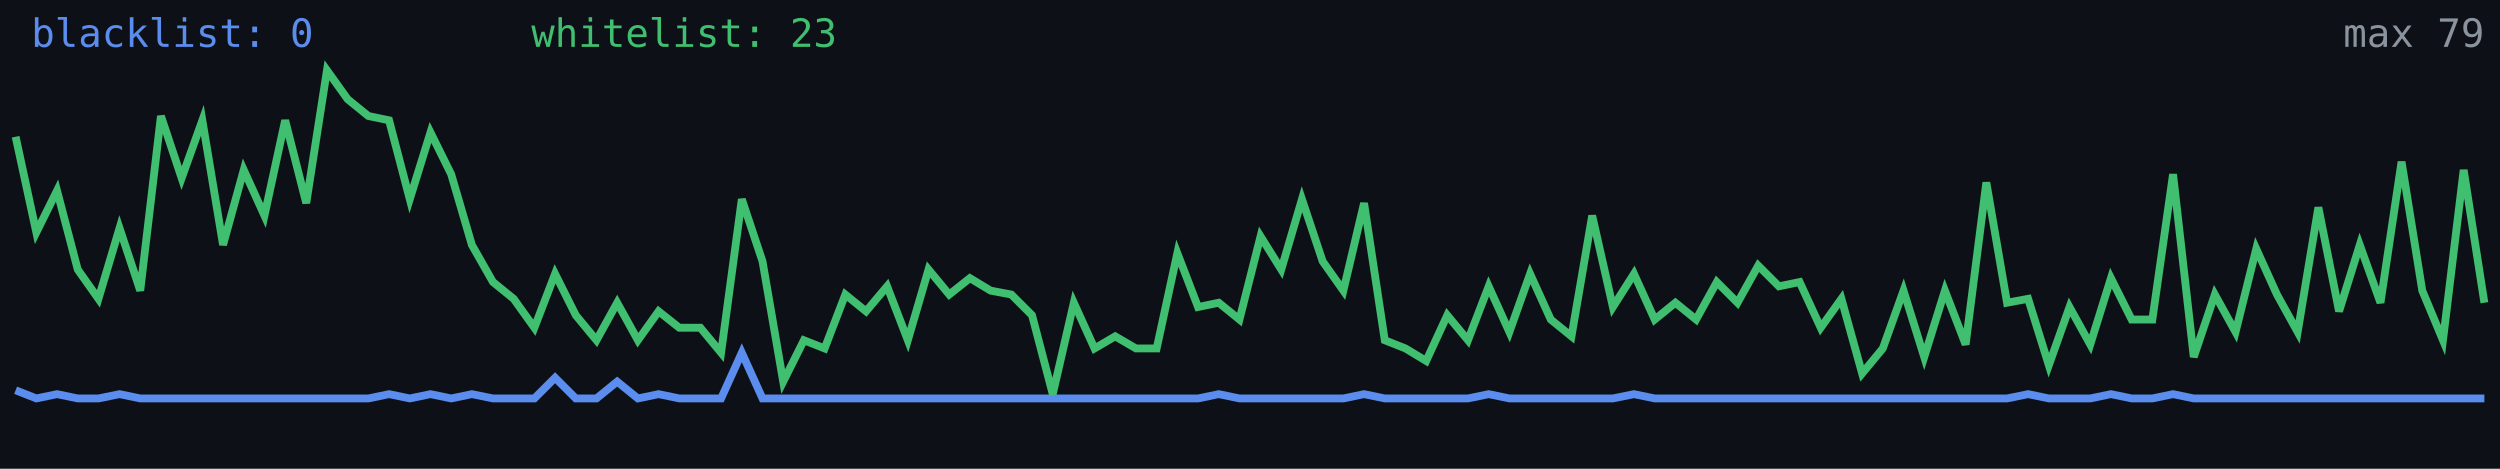
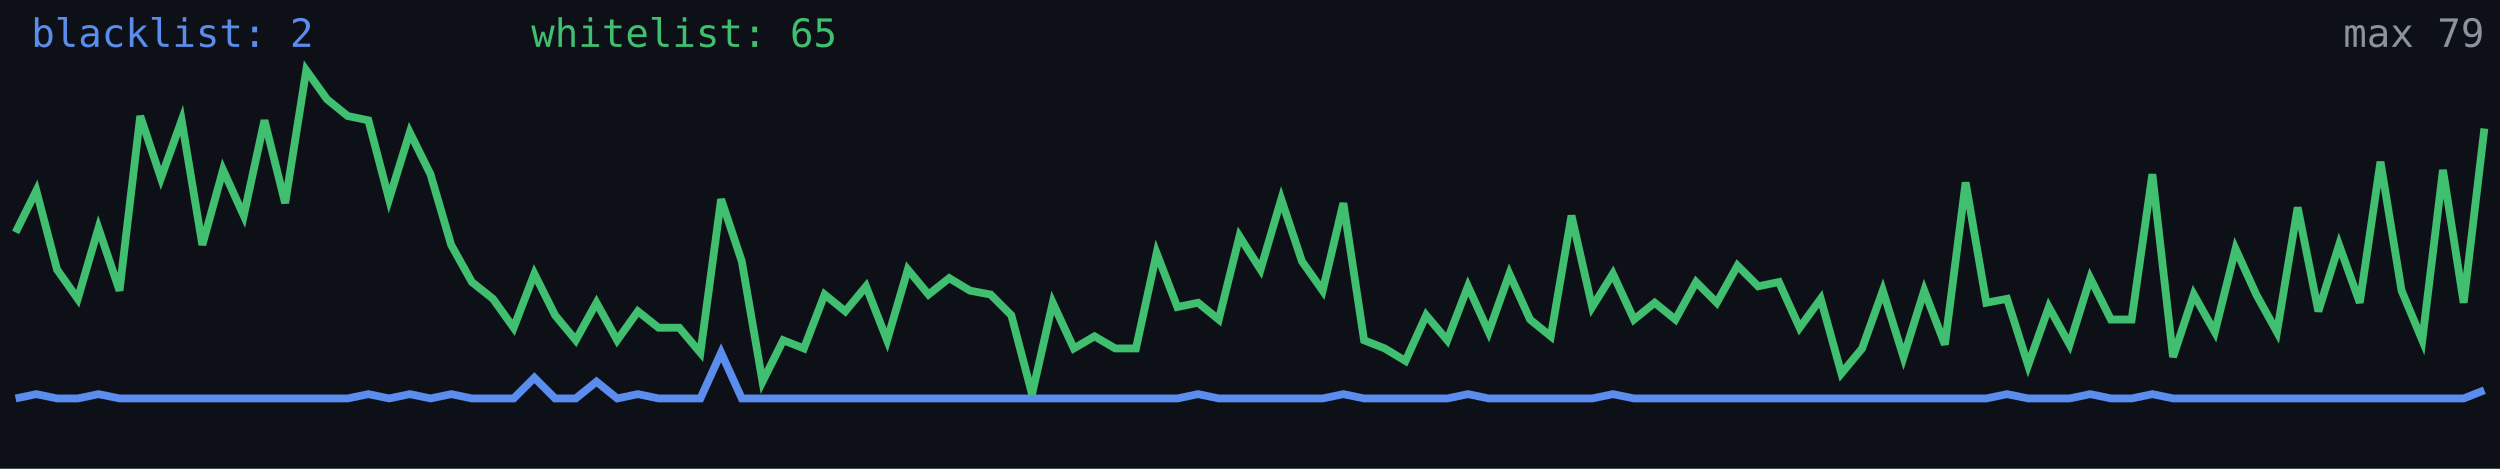
<svg xmlns="http://www.w3.org/2000/svg" width="640" height="120" viewBox="0 0 640 120" role="img" aria-label="Alive configs trend">
  <rect width="640" height="120" fill="#0d1117" />
-   <polyline fill="none" stroke="#5b8def" stroke-width="2" points="4.0,99.9 9.3,102.0 14.6,100.9 19.9,102.0 25.2,102.0 30.6,100.9 35.9,102.0 41.2,102.0 46.5,102.0 51.8,102.0 57.1,102.0 62.4,102.0 67.7,102.0 73.0,102.0 78.4,102.0 83.7,102.0 89.0,102.0 94.3,102.0 99.6,100.9 104.9,102.0 110.2,100.9 115.5,102.0 120.8,100.9 126.2,102.0 131.5,102.0 136.8,102.0 142.1,96.7 147.4,102.0 152.7,102.0 158.0,97.7 163.3,102.0 168.6,100.9 173.9,102.0 179.3,102.0 184.6,102.0 189.9,90.3 195.2,102.0 200.5,102.0 205.8,102.0 211.1,102.0 216.4,102.0 221.7,102.0 227.1,102.0 232.4,102.0 237.7,102.0 243.0,102.0 248.3,102.0 253.6,102.0 258.9,102.0 264.2,102.0 269.5,102.0 274.9,102.0 280.2,102.0 285.5,102.0 290.8,102.0 296.1,102.0 301.4,102.0 306.7,102.0 312.0,100.9 317.3,102.0 322.7,102.0 328.0,102.0 333.3,102.0 338.6,102.0 343.9,102.0 349.2,100.9 354.5,102.0 359.8,102.0 365.1,102.0 370.5,102.0 375.8,102.0 381.1,100.9 386.4,102.0 391.7,102.0 397.0,102.0 402.3,102.0 407.6,102.0 412.9,102.0 418.3,100.9 423.6,102.0 428.9,102.0 434.2,102.0 439.5,102.0 444.8,102.0 450.1,102.0 455.4,102.0 460.7,102.0 466.1,102.0 471.4,102.0 476.7,102.0 482.0,102.0 487.3,102.0 492.6,102.0 497.9,102.0 503.2,102.0 508.5,102.0 513.8,102.0 519.2,100.9 524.5,102.0 529.8,102.0 535.1,102.0 540.4,100.9 545.7,102.0 551.0,102.0 556.3,100.9 561.6,102.0 567.0,102.0 572.3,102.0 577.6,102.0 582.9,102.0 588.2,102.0 593.5,102.0 598.8,102.0 604.1,102.0 609.4,102.0 614.8,102.0 620.1,102.0 625.4,102.0 630.7,102.0 636.0,102.0" />
-   <polyline fill="none" stroke="#3fbf6f" stroke-width="2" points="4.0,35.0 9.3,59.5 14.6,48.8 19.9,69.0 25.2,76.5 30.6,58.4 35.9,74.4 41.2,29.7 46.5,45.6 51.8,30.8 57.1,62.7 62.4,43.5 67.7,55.2 73.0,30.8 78.4,52.0 83.7,18.0 89.0,25.4 94.3,29.7 99.6,30.8 104.9,51.0 110.2,33.9 115.5,44.6 120.8,62.7 126.2,72.2 131.5,76.5 136.8,83.9 142.1,70.1 147.4,80.7 152.7,87.1 158.0,77.5 163.3,87.1 168.6,79.7 173.9,83.9 179.3,83.9 184.6,90.3 189.9,51.0 195.2,66.9 200.5,97.7 205.8,87.1 211.1,89.2 216.4,75.4 221.7,79.7 227.1,73.3 232.4,87.1 237.7,69.0 243.0,75.4 248.3,71.2 253.6,74.4 258.9,75.4 264.2,80.7 269.5,100.9 274.9,77.5 280.2,89.2 285.5,86.1 290.8,89.2 296.1,89.2 301.4,64.8 306.7,78.6 312.0,77.5 317.3,81.8 322.7,60.5 328.0,69.0 333.3,51.0 338.6,66.9 343.9,74.4 349.2,52.0 354.5,87.1 359.8,89.2 365.1,92.4 370.5,80.7 375.8,87.1 381.1,73.3 386.4,85.0 391.7,70.1 397.0,81.8 402.3,86.1 407.6,55.2 412.9,78.6 418.3,70.1 423.6,81.8 428.9,77.5 434.2,81.8 439.5,72.2 444.8,77.5 450.1,68.0 455.4,73.3 460.7,72.2 466.1,83.9 471.4,76.5 476.7,95.6 482.0,89.2 487.3,74.4 492.6,91.4 497.9,74.4 503.2,88.2 508.5,46.7 513.8,77.5 519.2,76.5 524.5,93.5 529.8,78.6 535.1,88.2 540.4,71.2 545.7,81.8 551.0,81.8 556.3,44.6 561.6,91.4 567.0,75.4 572.3,85.0 577.6,63.7 582.9,75.4 588.2,85.0 593.5,53.1 598.8,79.7 604.1,62.7 609.4,77.5 614.8,41.4 620.1,74.4 625.4,87.1 630.7,43.5 636.0,77.5" />
-   <text x="8" y="12" fill="#5b8def" font-size="10" font-family="monospace">blacklist: 0</text>
-   <text x="136" y="12" fill="#3fbf6f" font-size="10" font-family="monospace">whitelist: 23</text>
+   <polyline fill="none" stroke="#5b8def" stroke-width="2" points="4.0,102.0 9.3,100.9 14.6,102.0 19.9,102.0 25.2,100.9 30.6,102.0 35.9,102.0 41.2,102.0 46.5,102.0 51.8,102.0 57.1,102.0 62.4,102.0 67.7,102.0 73.0,102.0 78.4,102.0 83.7,102.0 89.0,102.0 94.3,100.9 99.6,102.0 104.9,100.9 110.2,102.0 115.5,100.9 120.8,102.0 126.2,102.0 131.5,102.0 136.8,96.7 142.1,102.0 147.4,102.0 152.7,97.7 158.0,102.0 163.3,100.9 168.6,102.0 173.9,102.0 179.3,102.0 184.6,90.3 189.9,102.0 195.2,102.0 200.5,102.0 205.8,102.0 211.1,102.0 216.4,102.0 221.7,102.0 227.1,102.0 232.4,102.0 237.7,102.0 243.0,102.0 248.3,102.0 253.6,102.0 258.9,102.0 264.2,102.0 269.5,102.0 274.9,102.0 280.2,102.0 285.5,102.0 290.8,102.0 296.1,102.0 301.4,102.0 306.7,100.9 312.0,102.0 317.3,102.0 322.7,102.0 328.0,102.0 333.3,102.0 338.6,102.0 343.9,100.9 349.2,102.0 354.5,102.0 359.8,102.0 365.1,102.0 370.5,102.0 375.8,100.9 381.1,102.0 386.4,102.0 391.7,102.0 397.0,102.0 402.3,102.0 407.6,102.0 412.9,100.9 418.3,102.0 423.6,102.0 428.9,102.0 434.2,102.0 439.5,102.0 444.8,102.0 450.1,102.0 455.4,102.0 460.7,102.0 466.1,102.0 471.4,102.0 476.7,102.0 482.0,102.0 487.3,102.0 492.6,102.0 497.9,102.0 503.2,102.0 508.5,102.0 513.8,100.9 519.2,102.0 524.5,102.0 529.8,102.0 535.1,100.9 540.4,102.0 545.7,102.0 551.0,100.9 556.3,102.0 561.6,102.0 567.0,102.0 572.3,102.0 577.6,102.0 582.9,102.0 588.2,102.0 593.5,102.0 598.8,102.0 604.1,102.0 609.4,102.0 614.8,102.0 620.1,102.0 625.4,102.0 630.7,102.0 636.0,99.9" />
+   <polyline fill="none" stroke="#3fbf6f" stroke-width="2" points="4.0,59.5 9.3,48.8 14.6,69.0 19.9,76.5 25.2,58.4 30.6,74.4 35.9,29.7 41.2,45.6 46.5,30.8 51.8,62.7 57.1,43.5 62.4,55.2 67.7,30.8 73.0,52.0 78.4,18.0 83.7,25.4 89.0,29.7 94.3,30.8 99.6,51.0 104.9,33.9 110.2,44.6 115.5,62.7 120.8,72.2 126.2,76.5 131.5,83.9 136.8,70.1 142.1,80.7 147.4,87.1 152.7,77.5 158.0,87.1 163.3,79.7 168.6,83.9 173.9,83.9 179.3,90.3 184.6,51.0 189.9,66.9 195.2,97.7 200.5,87.1 205.8,89.2 211.1,75.4 216.4,79.7 221.7,73.3 227.1,87.1 232.4,69.0 237.7,75.4 243.0,71.2 248.3,74.4 253.6,75.4 258.9,80.7 264.2,100.9 269.5,77.5 274.9,89.2 280.2,86.1 285.5,89.2 290.8,89.2 296.1,64.8 301.4,78.6 306.7,77.5 312.0,81.8 317.3,60.5 322.7,69.0 328.0,51.0 333.3,66.9 338.6,74.4 343.9,52.0 349.2,87.1 354.5,89.2 359.8,92.4 365.1,80.7 370.5,87.1 375.8,73.3 381.1,85.0 386.4,70.1 391.7,81.8 397.0,86.1 402.3,55.2 407.6,78.6 412.9,70.1 418.3,81.8 423.6,77.5 428.9,81.8 434.2,72.2 439.5,77.5 444.8,68.0 450.1,73.3 455.4,72.2 460.7,83.9 466.1,76.5 471.4,95.6 476.7,89.2 482.0,74.4 487.3,91.4 492.6,74.4 497.9,88.2 503.2,46.7 508.5,77.5 513.8,76.5 519.2,93.5 524.5,78.6 529.8,88.2 535.1,71.2 540.4,81.8 545.7,81.8 551.0,44.6 556.3,91.4 561.6,75.4 567.0,85.0 572.3,63.7 577.6,75.4 582.9,85.0 588.2,53.1 593.5,79.7 598.8,62.7 604.1,77.5 609.4,41.4 614.8,74.4 620.1,87.1 625.4,43.5 630.7,77.5 636.0,32.9" />
+   <text x="8" y="12" fill="#5b8def" font-size="10" font-family="monospace">blacklist: 2</text>
+   <text x="136" y="12" fill="#3fbf6f" font-size="10" font-family="monospace">whitelist: 65</text>
  <text x="636" y="12" fill="#8b949e" font-size="10" text-anchor="end" font-family="monospace">max 79</text>
</svg>
